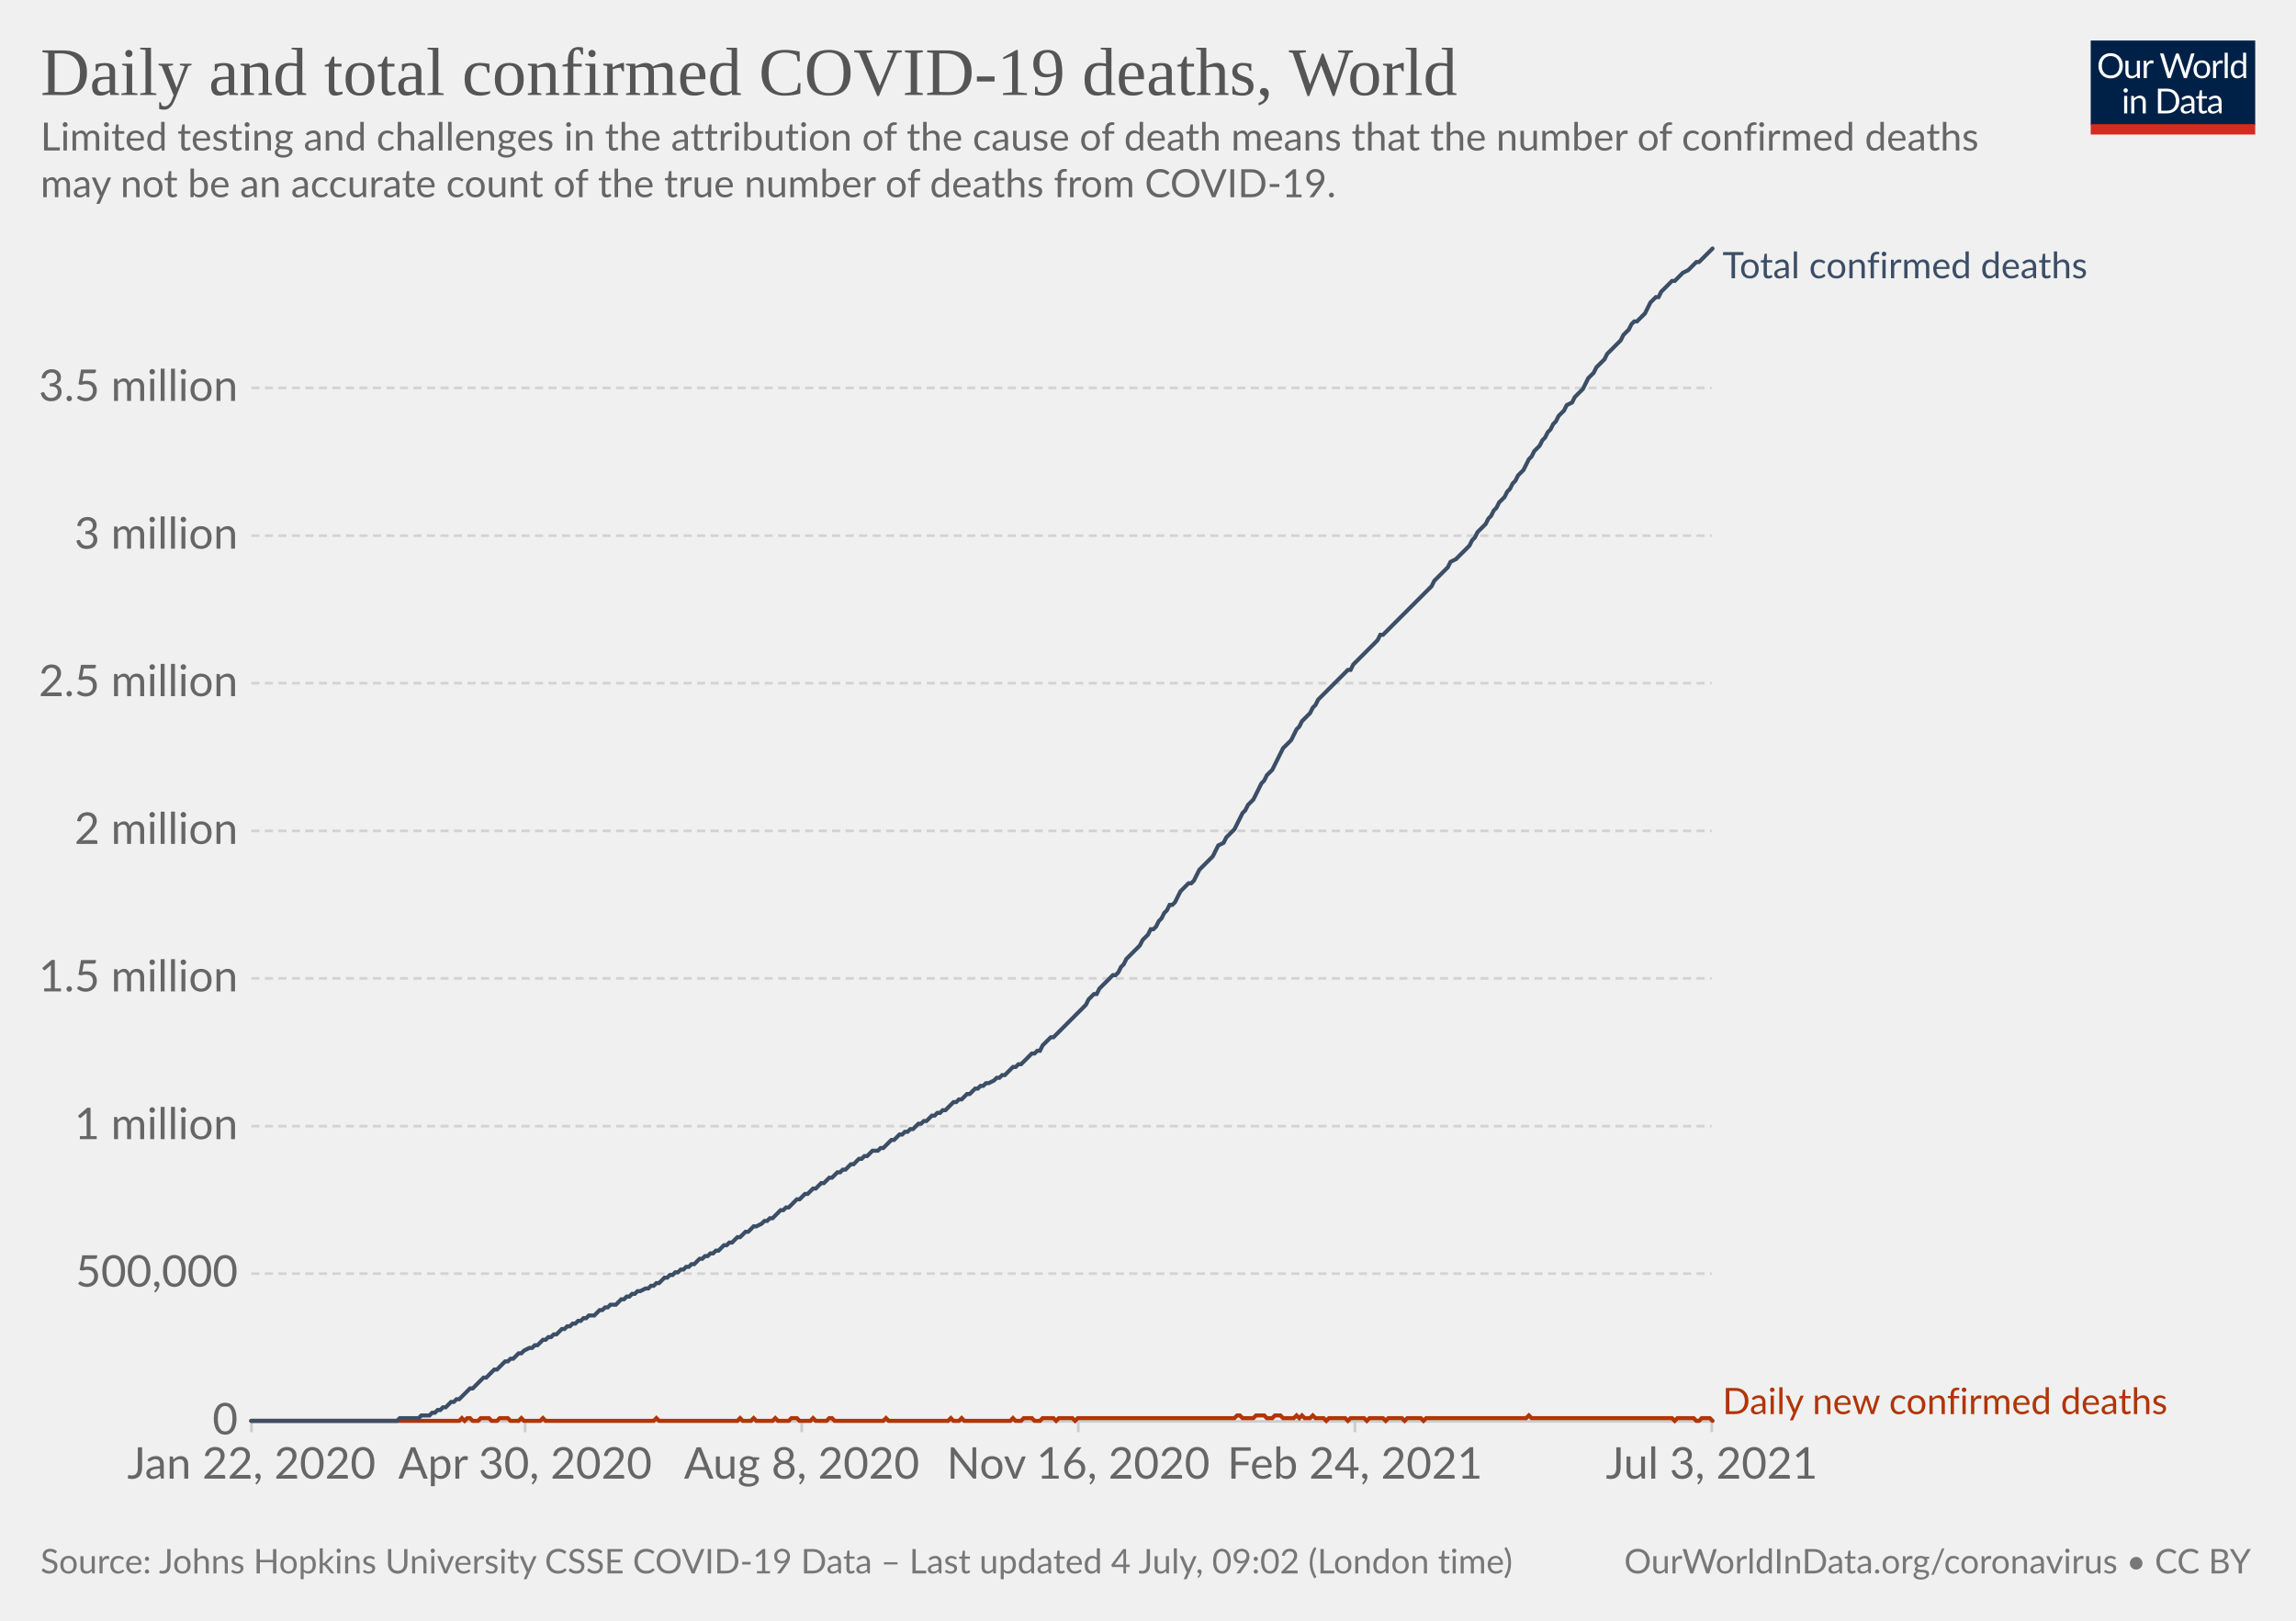
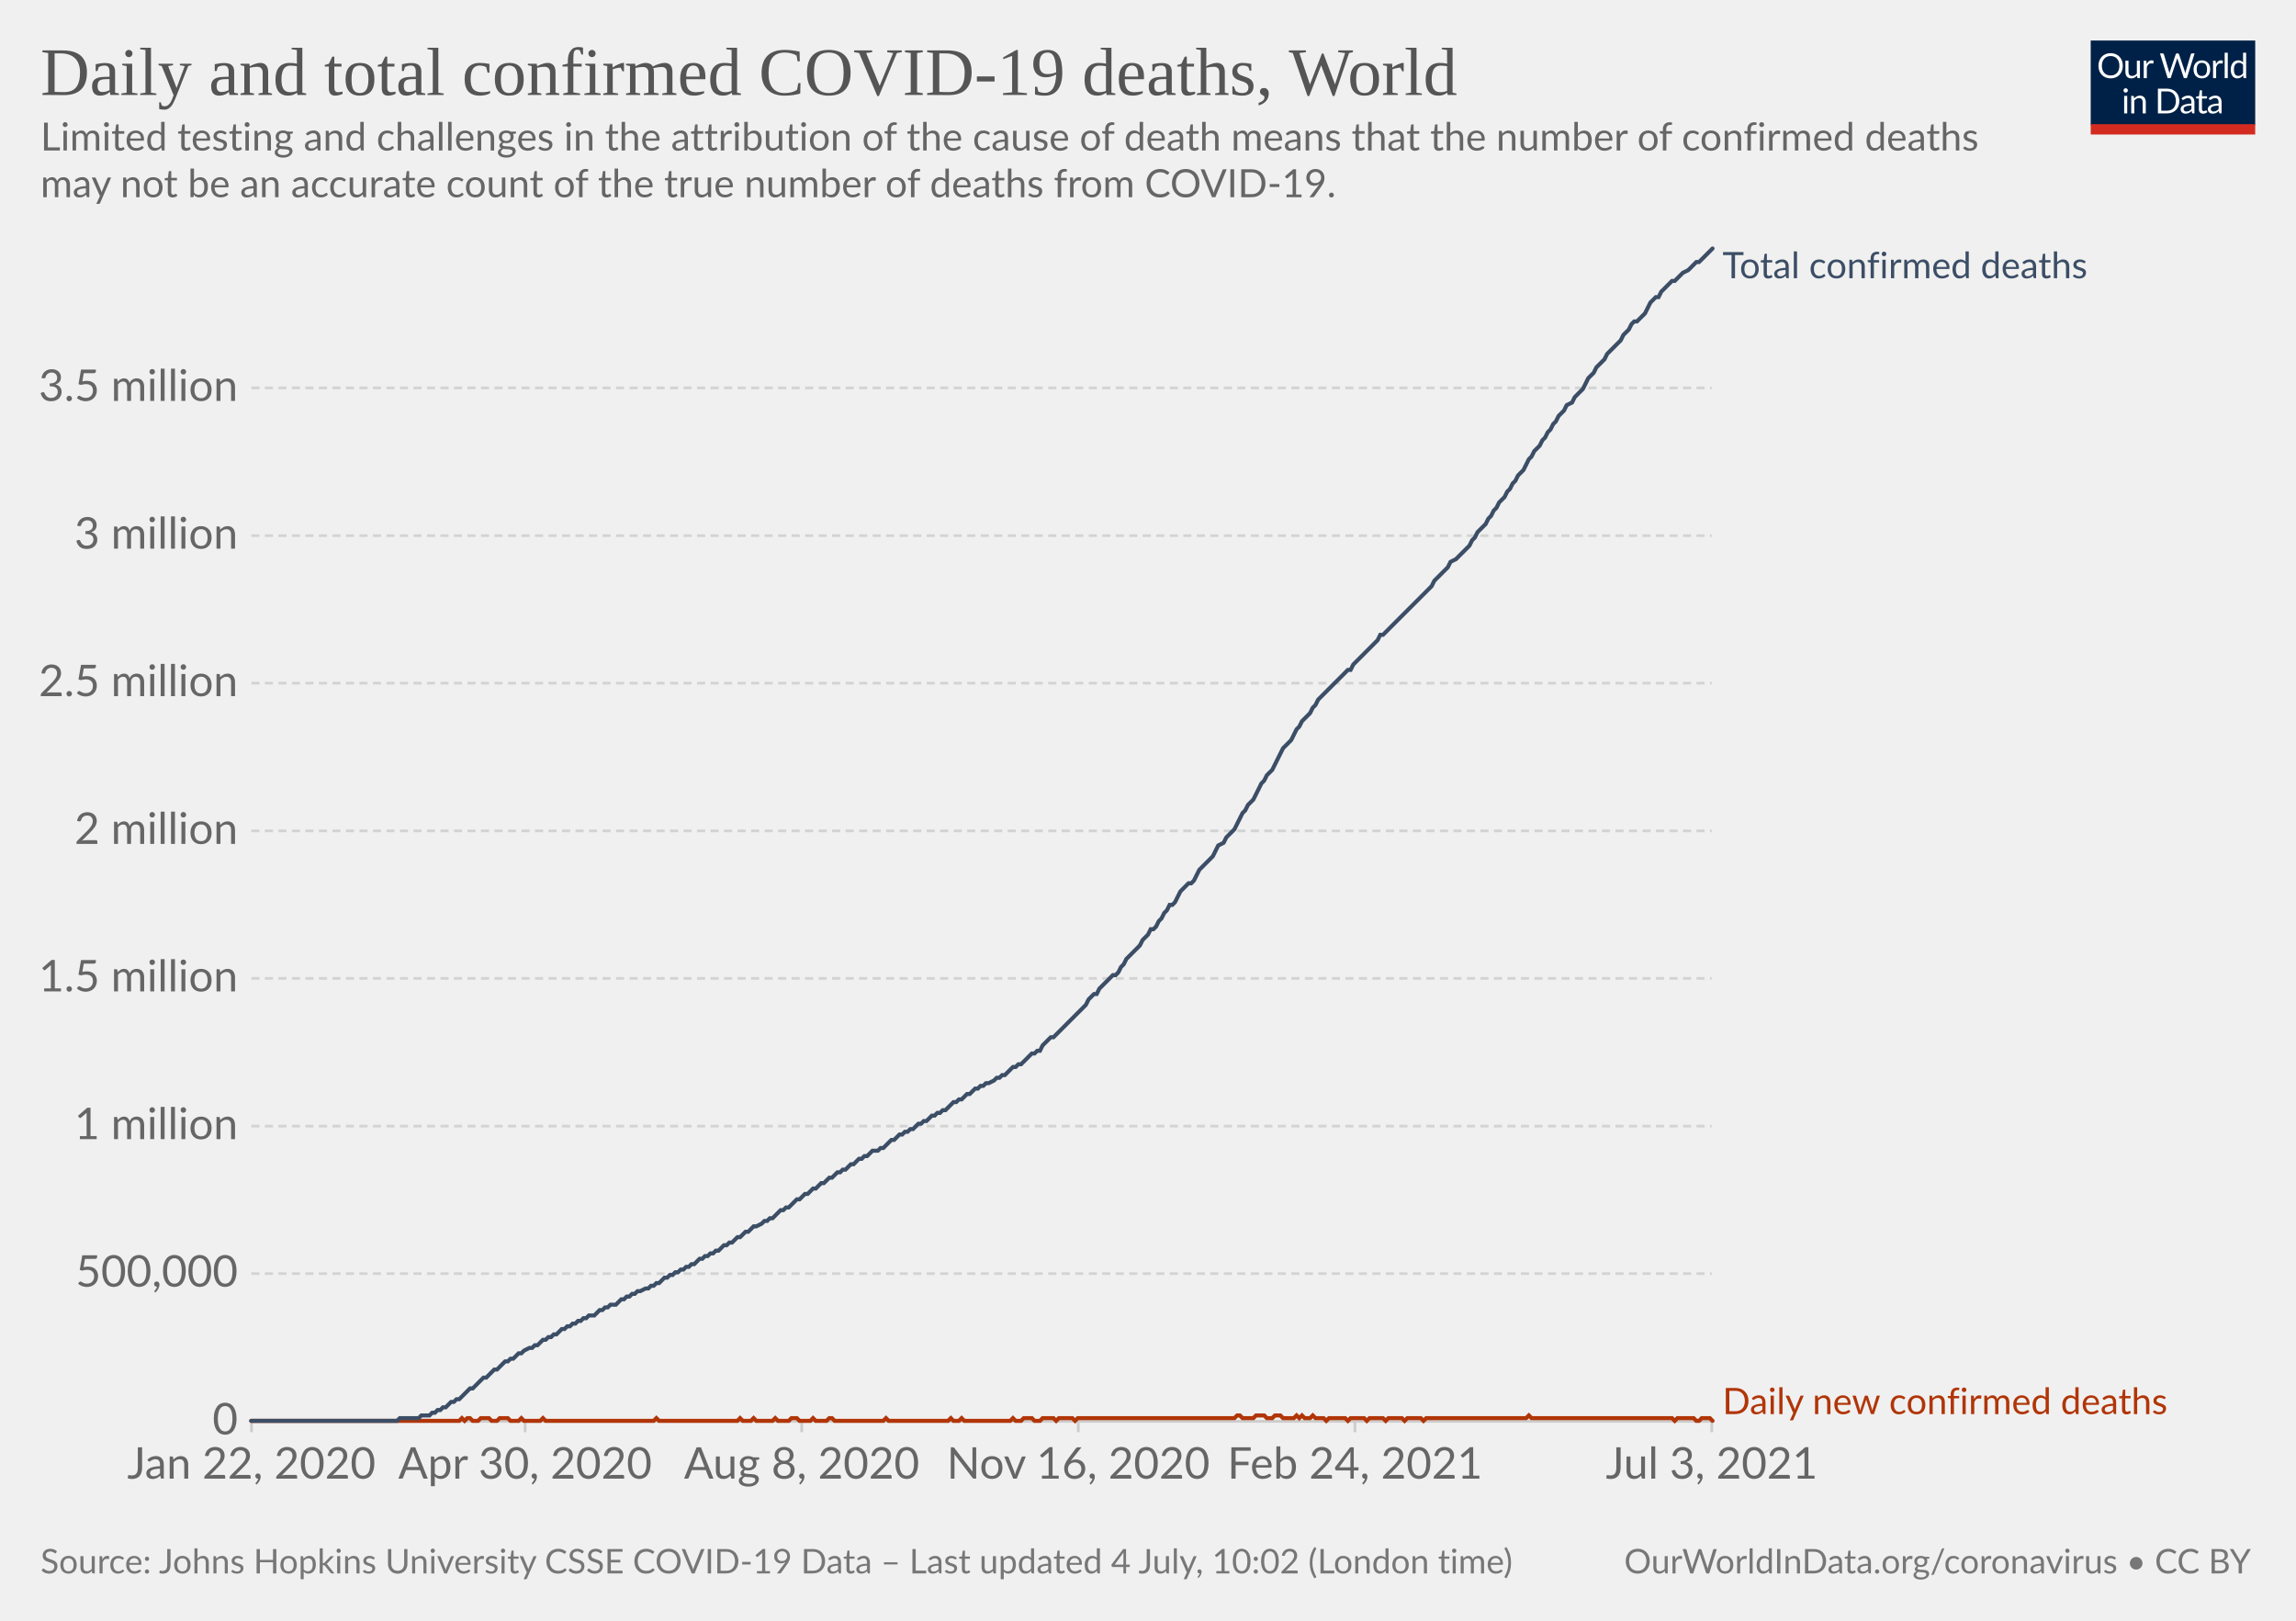
<svg xmlns="http://www.w3.org/2000/svg" version="1.1" style="background-color:#fff;-webkit-font-smoothing:antialiased" width="850" height="600" viewBox="0 0 850 600" font-family="Lato,'Helvetica Neue',Helvetica,Arial,sans-serif" font-size="18" text-rendering="optimizeLegibility">
  <g class="HeaderView">
    <g transform="matrix(.29 0 0 .29 774 15)">
      <svg className="owidLog" width="210" height="120" viewBox="0 0 210 120" fill="none">
        <g clip-path="url(#clip0)">
          <path d="M0 0h210v107.89H0V0z" fill="#002147" />
          <path d="M40.98 32.25c0 2.36-.38 4.53-1.12 6.51a14.26 14.26 0 01-8.1 8.4c-1.9.78-4.02 1.17-6.34 1.17a16.6 16.6 0 01-6.33-1.17 14.31 14.31 0 01-8.08-8.4 18.29 18.29 0 01-1.12-6.51c0-2.36.38-4.53 1.12-6.5.75-1.97 1.8-3.67 3.17-5.1a14.32 14.32 0 014.9-3.34c1.92-.8 4.03-1.19 6.34-1.19 2.32 0 4.43.4 6.34 1.19 1.92.8 3.56 1.9 4.93 3.34a14.87 14.87 0 013.17 5.1 18.1 18.1 0 011.12 6.5zm-4.38 0c0-1.94-.26-3.68-.8-5.22a10.91 10.91 0 00-2.24-3.89 9.68 9.68 0 00-3.52-2.46 11.95 11.95 0 00-4.62-.86c-1.68 0-3.21.28-4.6.86a9.88 9.88 0 00-3.54 2.46 10.91 10.91 0 00-2.24 3.9c-.53 1.53-.8 3.27-.8 5.2 0 1.94.27 3.68.8 5.22a11.17 11.17 0 002.24 3.9 10.01 10.01 0 003.55 2.44c1.38.56 2.9.83 4.6.83s3.24-.27 4.61-.83a9.8 9.8 0 003.52-2.44 11.17 11.17 0 002.25-3.9c.53-1.54.8-3.28.8-5.21zm26.22-6.54V48H60.5c-.56 0-.9-.27-1.05-.81l-.31-2.4a12.45 12.45 0 01-3.26 2.6c-1.2.64-2.58.96-4.13.96-1.22 0-2.3-.2-3.24-.6a6.52 6.52 0 01-2.33-1.7 7.37 7.37 0 01-1.43-2.67c-.3-1.04-.46-2.2-.46-3.45V25.7h3.91v14.22c0 1.68.38 2.99 1.15 3.91.77.93 1.96 1.39 3.54 1.39 1.16 0 2.24-.27 3.23-.82a10.42 10.42 0 002.8-2.28V25.7h3.91zm8.61 4.47a9.94 9.94 0 012.6-3.56 5.64 5.64 0 013.76-1.3c.47 0 .92.05 1.34.15.44.1.83.27 1.17.49l-.3 2.92c-.09.37-.3.55-.66.55-.2 0-.5-.04-.9-.13a6.21 6.21 0 00-3.24.18 4.23 4.23 0 00-1.47.92c-.42.4-.81.9-1.17 1.5-.33.58-.64 1.26-.92 2.02V48H67.7V25.71h2.25c.42 0 .72.08.88.25.16.16.27.44.33.83l.26 3.39zm61.16-13.7L122.75 48h-3.82l-7.99-24.05a21.95 21.95 0 01-.42-1.58 38.36 38.36 0 01-.44 1.58L102.05 48h-3.83L88.4 16.47h3.54c.38 0 .7.1.95.29.26.2.43.43.5.73l6.52 21.9.28 1.28.29 1.46.3-1.46.38-1.27 7.41-21.91c.1-.25.26-.48.51-.69.27-.22.58-.33.95-.33h1.23c.38 0 .69.1.92.29a1.77 1.77 0 01.53.73l7.4 21.9a28.4 28.4 0 01.68 2.62 29.52 29.52 0 01.52-2.61l6.54-21.91a1.31 1.31 0 01.48-.7c.27-.21.58-.32.95-.32h3.32zm9.35 8.88c1.63 0 3.1.27 4.4.82a9.43 9.43 0 015.46 5.94c.5 1.4.74 2.98.74 4.73 0 1.76-.25 3.34-.74 4.75a9.43 9.43 0 01-5.46 5.92c-1.3.52-2.77.79-4.4.79-1.64 0-3.12-.27-4.44-.8a9.42 9.42 0 01-3.35-2.3c-.92-1-1.63-2.2-2.13-3.61-.49-1.41-.73-3-.73-4.75s.24-3.33.73-4.73c.5-1.43 1.2-2.64 2.13-3.63a9.4 9.4 0 013.35-2.31c1.32-.55 2.8-.82 4.44-.82zm0 19.89c2.2 0 3.84-.73 4.93-2.2 1.08-1.48 1.63-3.54 1.63-6.18 0-2.66-.55-4.72-1.63-6.2-1.09-1.49-2.73-2.23-4.93-2.23-1.12 0-2.09.2-2.93.57a5.71 5.71 0 00-2.06 1.65 7.5 7.5 0 00-1.24 2.67c-.26 1.04-.4 2.22-.4 3.54 0 2.64.55 4.7 1.64 6.18 1.1 1.47 2.76 2.2 4.99 2.2zm17.97-15.07a9.94 9.94 0 012.6-3.56 5.64 5.64 0 013.76-1.3c.47 0 .91.05 1.34.15.44.1.83.27 1.16.49l-.28 2.92c-.09.37-.31.55-.66.55-.2 0-.5-.04-.9-.13a6.2 6.2 0 00-3.24.18 4.23 4.23 0 00-1.47.92c-.43.4-.82.9-1.17 1.5a13.1 13.1 0 00-.92 2.02V48h-3.94V25.71h2.24c.43 0 .72.08.88.25.17.16.28.44.33.83l.27 3.39zm15.04-14.59V48h-3.92V15.6h3.92zm19.55 15.43a6.22 6.22 0 00-2.38-2.05 6.7 6.7 0 00-2.86-.6c-2.07 0-3.66.75-4.77 2.23-1.12 1.48-1.68 3.6-1.68 6.33 0 1.46.13 2.7.38 3.74a7.29 7.29 0 001.1 2.56 4.35 4.35 0 001.78 1.45c.7.3 1.5.46 2.4.46 1.29 0 2.41-.3 3.36-.88a9.6 9.6 0 002.67-2.49V31.02zm3.91-15.43V48h-2.33c-.56 0-.9-.27-1.06-.81l-.35-2.71a12.13 12.13 0 01-3.25 2.77 8.28 8.28 0 01-4.23 1.06 7.31 7.31 0 01-6.14-2.9c-.73-.96-1.3-2.15-1.69-3.57a18.35 18.35 0 01.07-9.48 11.29 11.29 0 011.89-3.7 8.7 8.7 0 017.06-3.34 7.96 7.96 0 016.12 2.62V15.59h3.91zM46.61 70.71V93H42.7V70.71h3.91zm.84-7c0 .39-.08.75-.24 1.09a2.81 2.81 0 01-1.52 1.47 2.67 2.67 0 01-2.16 0 2.9 2.9 0 01-1.45-1.47 2.67 2.67 0 010-2.16c.15-.35.35-.65.6-.9.25-.27.53-.47.85-.62a2.67 2.67 0 012.16 0c.35.15.65.35.9.62.27.25.47.55.62.9.16.34.24.7.24 1.08zm7.97 10.24c.49-.54 1-1.04 1.54-1.48a9.85 9.85 0 013.66-1.84 8.96 8.96 0 015.43.35c.94.4 1.72.97 2.33 1.71a7.36 7.36 0 011.43 2.67c.32 1.04.49 2.19.49 3.45V93h-3.94V78.81c0-1.69-.4-3-1.17-3.92-.76-.93-1.93-1.4-3.5-1.4a6.6 6.6 0 00-3.25.83c-1 .56-1.92 1.31-2.77 2.27V93h-3.94V70.71h2.35c.56 0 .9.28 1.04.82l.3 2.42zm57.7 3.3c0 2.36-.37 4.5-1.11 6.44a14.3 14.3 0 01-3.17 4.98 14.1 14.1 0 01-4.93 3.2c-1.9.76-4.02 1.13-6.33 1.13H85.8V61.47h11.77c2.31 0 4.42.39 6.33 1.15a13.8 13.8 0 018.1 8.18 17.75 17.75 0 011.12 6.45zm-4.37 0c0-1.94-.26-3.67-.8-5.2a10.94 10.94 0 00-2.23-3.87 9.57 9.57 0 00-3.53-2.42 12.23 12.23 0 00-4.61-.83h-7.5v24.62h7.5c1.7 0 3.24-.28 4.61-.84a9.7 9.7 0 003.53-2.4 10.94 10.94 0 002.24-3.87c.53-1.53.8-3.26.8-5.2zm19.8 5.72c-1.8.06-3.34.2-4.62.44-1.26.22-2.3.51-3.1.88-.8.36-1.37.8-1.74 1.3-.35.5-.53 1.05-.53 1.67 0 .58.1 1.1.3 1.52a3 3 0 00.76 1.05c.34.27.73.46 1.17.6a6.13 6.13 0 001.45.17 7.28 7.28 0 003.5-.81 11.95 11.95 0 002.82-2.2v-4.62zm-12.65-9.11a12.73 12.73 0 013.98-2.66c1.43-.59 3-.88 4.73-.88 1.25 0 2.36.2 3.33.61a6.81 6.81 0 013.94 4.38c.33 1.04.5 2.19.5 3.43V93h-1.74a1.8 1.8 0 01-.88-.18c-.2-.13-.36-.38-.48-.74l-.44-2.12-1.72 1.46a9.48 9.48 0 01-3.74 1.7c-.69.15-1.46.23-2.3.23-.87 0-1.69-.12-2.45-.35a5.34 5.34 0 01-3.34-2.93 6.64 6.64 0 01-.49-2.64c0-.88.25-1.72.73-2.53a6.33 6.33 0 012.35-2.17c1.09-.63 2.5-1.15 4.25-1.54 1.75-.41 3.89-.65 6.42-.7v-1.75c0-1.73-.37-3.03-1.12-3.91-.75-.9-1.84-1.34-3.28-1.34-.97 0-1.78.12-2.44.37-.64.23-1.2.5-1.7.81l-1.23.82c-.33.23-.67.35-1 .35-.27 0-.5-.07-.69-.2a2.1 2.1 0 01-.48-.53l-.7-1.25zm27.67 19.5c-1.76 0-3.12-.5-4.07-1.48-.94-.98-1.41-2.4-1.41-4.25V74h-2.68a.9.9 0 01-.6-.2c-.16-.14-.24-.36-.24-.66v-1.56l3.65-.46.9-6.89a.9.9 0 01.29-.52.88.88 0 01.62-.22H142v7.67h6.44V74H142v13.38c0 .94.22 1.63.68 2.09.45.45 1.04.68 1.76.68a3.21 3.21 0 001.85-.53l.55-.35c.16-.12.3-.18.41-.18.2 0 .4.13.55.38l1.15 1.87a7.45 7.45 0 01-2.44 1.5 8.53 8.53 0 01-2.95.52zm19.68-10.4c-1.8.07-3.34.21-4.62.45-1.26.22-2.3.51-3.1.88-.8.36-1.37.8-1.74 1.3-.35.5-.53 1.05-.53 1.67 0 .58.1 1.1.3 1.52a2.9 2.9 0 00.76 1.05c.34.27.73.46 1.17.6a6.13 6.13 0 001.45.17 7.3 7.3 0 003.5-.81 12.04 12.04 0 002.82-2.2v-4.62zm-12.65-9.1a12.72 12.72 0 013.99-2.66c1.42-.59 3-.88 4.72-.88 1.25 0 2.36.2 3.33.61a6.81 6.81 0 013.94 4.38c.33 1.04.5 2.19.5 3.43V93h-1.74a1.8 1.8 0 01-.88-.18c-.2-.13-.36-.38-.48-.74l-.44-2.12-1.72 1.46a9.48 9.48 0 01-3.74 1.7c-.69.15-1.46.23-2.3.23-.87 0-1.69-.12-2.45-.35a5.33 5.33 0 01-3.34-2.93 6.62 6.62 0 01-.49-2.64c0-.88.25-1.72.73-2.53a6.33 6.33 0 012.35-2.17c1.09-.63 2.5-1.15 4.25-1.54a31.2 31.2 0 016.42-.7v-1.75c0-1.73-.37-3.03-1.12-3.91-.75-.9-1.84-1.34-3.28-1.34-.97 0-1.78.12-2.44.37-.64.23-1.2.5-1.7.81l-1.22.82c-.34.23-.68.35-1.02.35-.26 0-.49-.07-.68-.2a1.88 1.88 0 01-.48-.53l-.7-1.25zM40.98 32.25c0 2.36-.38 4.53-1.12 6.51a14.26 14.26 0 01-8.1 8.4c-1.9.78-4.02 1.17-6.34 1.17a16.6 16.6 0 01-6.33-1.17 14.31 14.31 0 01-8.08-8.4 18.29 18.29 0 01-1.12-6.51c0-2.36.38-4.53 1.12-6.5.75-1.97 1.8-3.67 3.17-5.1a14.32 14.32 0 014.9-3.34c1.92-.8 4.03-1.19 6.34-1.19 2.32 0 4.43.4 6.34 1.19 1.92.8 3.56 1.9 4.93 3.34a14.87 14.87 0 013.17 5.1 18.1 18.1 0 011.12 6.5zm-4.38 0c0-1.94-.26-3.68-.8-5.22a10.91 10.91 0 00-2.24-3.89 9.68 9.68 0 00-3.52-2.46 11.95 11.95 0 00-4.62-.86c-1.68 0-3.21.28-4.6.86a9.88 9.88 0 00-3.54 2.46 10.91 10.91 0 00-2.24 3.9c-.53 1.53-.8 3.27-.8 5.2 0 1.94.27 3.68.8 5.22a11.17 11.17 0 002.24 3.9 10.01 10.01 0 003.55 2.44c1.38.56 2.9.83 4.6.83s3.24-.27 4.61-.83a9.8 9.8 0 003.52-2.44 11.17 11.17 0 002.25-3.9c.53-1.54.8-3.28.8-5.21zm26.22-6.54V48H60.5c-.56 0-.9-.27-1.05-.81l-.31-2.4a12.45 12.45 0 01-3.26 2.6c-1.2.64-2.58.96-4.13.96-1.22 0-2.3-.2-3.24-.6a6.52 6.52 0 01-2.33-1.7 7.37 7.37 0 01-1.43-2.67c-.3-1.04-.46-2.2-.46-3.45V25.7h3.91v14.22c0 1.68.38 2.99 1.15 3.91.77.93 1.96 1.39 3.54 1.39 1.16 0 2.24-.27 3.23-.82a10.42 10.42 0 002.8-2.28V25.7h3.91zm8.61 4.47a9.94 9.94 0 012.6-3.56 5.64 5.64 0 013.76-1.3c.47 0 .92.05 1.34.15.44.1.83.27 1.17.49l-.3 2.92c-.09.37-.3.55-.66.55-.2 0-.5-.04-.9-.13a6.21 6.21 0 00-3.24.18 4.23 4.23 0 00-1.47.92c-.42.4-.81.9-1.17 1.5-.33.58-.64 1.26-.92 2.02V48H67.7V25.71h2.25c.42 0 .72.08.88.25.16.16.27.44.33.83l.26 3.39zm61.16-13.7L122.75 48h-3.82l-7.99-24.05a21.95 21.95 0 01-.42-1.58 38.36 38.36 0 01-.44 1.58L102.05 48h-3.83L88.4 16.47h3.54c.38 0 .7.1.95.29.26.2.43.43.5.73l6.52 21.9.28 1.28.29 1.46.3-1.46.38-1.27 7.41-21.91c.1-.25.26-.48.51-.69.27-.22.58-.33.95-.33h1.23c.38 0 .69.1.92.29a1.77 1.77 0 01.53.73l7.4 21.9a28.4 28.4 0 01.68 2.62 29.52 29.52 0 01.52-2.61l6.54-21.91a1.31 1.31 0 01.48-.7c.27-.21.58-.32.95-.32h3.32zm9.35 8.88c1.63 0 3.1.27 4.4.82a9.43 9.43 0 015.46 5.94c.5 1.4.74 2.98.74 4.73 0 1.76-.25 3.34-.74 4.75a9.43 9.43 0 01-5.46 5.92c-1.3.52-2.77.79-4.4.79-1.64 0-3.12-.27-4.44-.8a9.42 9.42 0 01-3.35-2.3c-.92-1-1.63-2.2-2.13-3.61-.49-1.41-.73-3-.73-4.75s.24-3.33.73-4.73c.5-1.43 1.2-2.64 2.13-3.63a9.4 9.4 0 013.35-2.31c1.32-.55 2.8-.82 4.44-.82zm0 19.89c2.2 0 3.84-.73 4.93-2.2 1.08-1.48 1.63-3.54 1.63-6.18 0-2.66-.55-4.72-1.63-6.2-1.09-1.49-2.73-2.23-4.93-2.23-1.12 0-2.09.2-2.93.57a5.71 5.71 0 00-2.06 1.65 7.5 7.5 0 00-1.24 2.67c-.26 1.04-.4 2.22-.4 3.54 0 2.64.55 4.7 1.64 6.18 1.1 1.47 2.76 2.2 4.99 2.2zm17.97-15.07a9.94 9.94 0 012.6-3.56 5.64 5.64 0 013.76-1.3c.47 0 .91.05 1.34.15.44.1.83.27 1.16.49l-.28 2.92c-.09.37-.31.55-.66.55-.2 0-.5-.04-.9-.13a6.2 6.2 0 00-3.24.18 4.23 4.23 0 00-1.47.92c-.43.4-.82.9-1.17 1.5a13.1 13.1 0 00-.92 2.02V48h-3.94V25.71h2.24c.43 0 .72.08.88.25.17.16.28.44.33.83l.27 3.39zm15.04-14.59V48h-3.92V15.6h3.92zm19.55 15.43a6.22 6.22 0 00-2.38-2.05 6.7 6.7 0 00-2.86-.6c-2.07 0-3.66.75-4.77 2.23-1.12 1.48-1.68 3.6-1.68 6.33 0 1.46.13 2.7.38 3.74a7.29 7.29 0 001.1 2.56 4.35 4.35 0 001.78 1.45c.7.3 1.5.46 2.4.46 1.29 0 2.41-.3 3.36-.88a9.6 9.6 0 002.67-2.49V31.02zm3.91-15.43V48h-2.33c-.56 0-.9-.27-1.06-.81l-.35-2.71a12.13 12.13 0 01-3.25 2.77 8.28 8.28 0 01-4.23 1.06 7.31 7.31 0 01-6.14-2.9c-.73-.96-1.3-2.15-1.69-3.57a18.35 18.35 0 01.07-9.48 11.29 11.29 0 011.89-3.7 8.7 8.7 0 017.06-3.34 7.96 7.96 0 016.12 2.62V15.59h3.91zM46.61 70.71V93H42.7V70.71h3.91zm.84-7c0 .39-.08.75-.24 1.09a2.81 2.81 0 01-1.52 1.47 2.67 2.67 0 01-2.16 0 2.9 2.9 0 01-1.45-1.47 2.67 2.67 0 010-2.16c.15-.35.35-.65.6-.9.25-.27.53-.47.85-.62a2.67 2.67 0 012.16 0c.35.15.65.35.9.62.27.25.47.55.62.9.16.34.24.7.24 1.08zm7.97 10.24c.49-.54 1-1.04 1.54-1.48a9.85 9.85 0 013.66-1.84 8.96 8.96 0 015.43.35c.94.4 1.72.97 2.33 1.71a7.36 7.36 0 011.43 2.67c.32 1.04.49 2.19.49 3.45V93h-3.94V78.81c0-1.69-.4-3-1.17-3.92-.76-.93-1.93-1.4-3.5-1.4a6.6 6.6 0 00-3.25.83c-1 .56-1.92 1.31-2.77 2.27V93h-3.94V70.71h2.35c.56 0 .9.28 1.04.82l.3 2.42zm57.7 3.3c0 2.36-.37 4.5-1.11 6.44a14.3 14.3 0 01-3.17 4.98 14.1 14.1 0 01-4.93 3.2c-1.9.76-4.02 1.13-6.33 1.13H85.8V61.47h11.77c2.31 0 4.42.39 6.33 1.15a13.8 13.8 0 018.1 8.18 17.75 17.75 0 011.12 6.45zm-4.37 0c0-1.94-.26-3.67-.8-5.2a10.94 10.94 0 00-2.23-3.87 9.57 9.57 0 00-3.53-2.42 12.23 12.23 0 00-4.61-.83h-7.5v24.62h7.5c1.7 0 3.24-.28 4.61-.84a9.7 9.7 0 003.53-2.4 10.94 10.94 0 002.24-3.87c.53-1.53.8-3.26.8-5.2zm19.8 5.72c-1.8.06-3.34.2-4.62.44-1.26.22-2.3.51-3.1.88-.8.36-1.37.8-1.74 1.3-.35.5-.53 1.05-.53 1.67 0 .58.1 1.1.3 1.52a3 3 0 00.76 1.05c.34.27.73.46 1.17.6a6.13 6.13 0 001.45.17 7.28 7.28 0 003.5-.81 11.95 11.95 0 002.82-2.2v-4.62zm-12.65-9.11a12.73 12.73 0 013.98-2.66c1.43-.59 3-.88 4.73-.88 1.25 0 2.36.2 3.33.61a6.81 6.81 0 013.94 4.38c.33 1.04.5 2.19.5 3.43V93h-1.74a1.8 1.8 0 01-.88-.18c-.2-.13-.36-.38-.48-.74l-.44-2.12-1.72 1.46a9.48 9.48 0 01-3.74 1.7c-.69.15-1.46.23-2.3.23-.87 0-1.69-.12-2.45-.35a5.34 5.34 0 01-3.34-2.93 6.64 6.64 0 01-.49-2.64c0-.88.25-1.72.73-2.53a6.33 6.33 0 012.35-2.17c1.09-.63 2.5-1.15 4.25-1.54 1.75-.41 3.89-.65 6.42-.7v-1.75c0-1.73-.37-3.03-1.12-3.91-.75-.9-1.84-1.34-3.28-1.34-.97 0-1.78.12-2.44.37-.64.23-1.2.5-1.7.81l-1.23.82c-.33.23-.67.35-1 .35-.27 0-.5-.07-.69-.2a2.1 2.1 0 01-.48-.53l-.7-1.25zm27.67 19.5c-1.76 0-3.12-.5-4.07-1.48-.94-.98-1.41-2.4-1.41-4.25V74h-2.68a.9.9 0 01-.6-.2c-.16-.14-.24-.36-.24-.66v-1.56l3.65-.46.9-6.89a.9.9 0 01.29-.52.88.88 0 01.62-.22H142v7.67h6.44V74H142v13.38c0 .94.22 1.63.68 2.09.45.45 1.04.68 1.76.68a3.21 3.21 0 001.85-.53l.55-.35c.16-.12.3-.18.41-.18.2 0 .4.13.55.38l1.15 1.87a7.45 7.45 0 01-2.44 1.5 8.53 8.53 0 01-2.95.52zm19.68-10.4c-1.8.07-3.34.21-4.62.45-1.26.22-2.3.51-3.1.88-.8.36-1.37.8-1.74 1.3-.35.5-.53 1.05-.53 1.67 0 .58.1 1.1.3 1.52a2.9 2.9 0 00.76 1.05c.34.27.73.46 1.17.6a6.13 6.13 0 001.45.17 7.3 7.3 0 003.5-.81 12.04 12.04 0 002.82-2.2v-4.62zm-12.65-9.1a12.72 12.72 0 013.99-2.66c1.42-.59 3-.88 4.72-.88 1.25 0 2.36.2 3.33.61a6.81 6.81 0 013.94 4.38c.33 1.04.5 2.19.5 3.43V93h-1.74a1.8 1.8 0 01-.88-.18c-.2-.13-.36-.38-.48-.74l-.44-2.12-1.72 1.46a9.48 9.48 0 01-3.74 1.7c-.69.15-1.46.23-2.3.23-.87 0-1.69-.12-2.45-.35a5.33 5.33 0 01-3.34-2.93 6.62 6.62 0 01-.49-2.64c0-.88.25-1.72.73-2.53a6.33 6.33 0 012.35-2.17c1.09-.63 2.5-1.15 4.25-1.54a31.2 31.2 0 016.42-.7v-1.75c0-1.73-.37-3.03-1.12-3.91-.75-.9-1.84-1.34-3.28-1.34-.97 0-1.78.12-2.44.37-.64.23-1.2.5-1.7.81l-1.22.82c-.34.23-.68.35-1.02.35-.26 0-.49-.07-.68-.2a1.88 1.88 0 01-.48-.53l-.7-1.25zM40.98 32.25c0 2.36-.38 4.53-1.12 6.51a14.26 14.26 0 01-8.1 8.4c-1.9.78-4.02 1.17-6.34 1.17a16.6 16.6 0 01-6.33-1.17 14.31 14.31 0 01-8.08-8.4 18.29 18.29 0 01-1.12-6.51c0-2.36.38-4.53 1.12-6.5.75-1.97 1.8-3.67 3.17-5.1a14.32 14.32 0 014.9-3.34c1.92-.8 4.03-1.19 6.34-1.19 2.32 0 4.43.4 6.34 1.19 1.92.8 3.56 1.9 4.93 3.34a14.87 14.87 0 013.17 5.1 18.1 18.1 0 011.12 6.5zm-4.38 0c0-1.94-.26-3.68-.8-5.22a10.91 10.91 0 00-2.24-3.89 9.68 9.68 0 00-3.52-2.46 11.95 11.95 0 00-4.62-.86c-1.68 0-3.21.28-4.6.86a9.88 9.88 0 00-3.54 2.46 10.91 10.91 0 00-2.24 3.9c-.53 1.53-.8 3.27-.8 5.2 0 1.94.27 3.68.8 5.22a11.17 11.17 0 002.24 3.9 10.01 10.01 0 003.55 2.44c1.38.56 2.9.83 4.6.83s3.24-.27 4.61-.83a9.8 9.8 0 003.52-2.44 11.17 11.17 0 002.25-3.9c.53-1.54.8-3.28.8-5.21zm26.22-6.54V48H60.5c-.56 0-.9-.27-1.05-.81l-.31-2.4a12.45 12.45 0 01-3.26 2.6c-1.2.64-2.58.96-4.13.96-1.22 0-2.3-.2-3.24-.6a6.52 6.52 0 01-2.33-1.7 7.37 7.37 0 01-1.43-2.67c-.3-1.04-.46-2.2-.46-3.45V25.7h3.91v14.22c0 1.68.38 2.99 1.15 3.91.77.93 1.96 1.39 3.54 1.39 1.16 0 2.24-.27 3.23-.82a10.42 10.42 0 002.8-2.28V25.7h3.91zm8.61 4.47a9.94 9.94 0 012.6-3.56 5.64 5.64 0 013.76-1.3c.47 0 .92.05 1.34.15.44.1.83.27 1.17.49l-.3 2.92c-.09.37-.3.55-.66.55-.2 0-.5-.04-.9-.13a6.21 6.21 0 00-3.24.18 4.23 4.23 0 00-1.47.92c-.42.4-.81.9-1.17 1.5-.33.58-.64 1.26-.92 2.02V48H67.7V25.71h2.25c.42 0 .72.08.88.25.16.16.27.44.33.83l.26 3.39zm61.16-13.7L122.75 48h-3.82l-7.99-24.05a21.95 21.95 0 01-.42-1.58 38.36 38.36 0 01-.44 1.58L102.05 48h-3.83L88.4 16.47h3.54c.38 0 .7.1.95.29.26.2.43.43.5.73l6.52 21.9.28 1.28.29 1.46.3-1.46.38-1.27 7.41-21.91c.1-.25.26-.48.51-.69.27-.22.58-.33.95-.33h1.23c.38 0 .69.1.92.29a1.77 1.77 0 01.53.73l7.4 21.9a28.4 28.4 0 01.68 2.62 29.52 29.52 0 01.52-2.61l6.54-21.91a1.31 1.31 0 01.48-.7c.27-.21.58-.32.95-.32h3.32zm9.35 8.88c1.63 0 3.1.27 4.4.82a9.43 9.43 0 015.46 5.94c.5 1.4.74 2.98.74 4.73 0 1.76-.25 3.34-.74 4.75a9.43 9.43 0 01-5.46 5.92c-1.3.52-2.77.79-4.4.79-1.64 0-3.12-.27-4.44-.8a9.42 9.42 0 01-3.35-2.3c-.92-1-1.63-2.2-2.13-3.61-.49-1.41-.73-3-.73-4.75s.24-3.33.73-4.73c.5-1.43 1.2-2.64 2.13-3.63a9.4 9.4 0 013.35-2.31c1.32-.55 2.8-.82 4.44-.82zm0 19.89c2.2 0 3.84-.73 4.93-2.2 1.08-1.48 1.63-3.54 1.63-6.18 0-2.66-.55-4.72-1.63-6.2-1.09-1.49-2.73-2.23-4.93-2.23-1.12 0-2.09.2-2.93.57a5.71 5.71 0 00-2.06 1.65 7.5 7.5 0 00-1.24 2.67c-.26 1.04-.4 2.22-.4 3.54 0 2.64.55 4.7 1.64 6.18 1.1 1.47 2.76 2.2 4.99 2.2zm17.97-15.07a9.94 9.94 0 012.6-3.56 5.64 5.64 0 013.76-1.3c.47 0 .91.05 1.34.15.44.1.83.27 1.16.49l-.28 2.92c-.09.37-.31.55-.66.55-.2 0-.5-.04-.9-.13a6.2 6.2 0 00-3.24.18 4.23 4.23 0 00-1.47.92c-.43.4-.82.9-1.17 1.5a13.1 13.1 0 00-.92 2.02V48h-3.94V25.71h2.24c.43 0 .72.08.88.25.17.16.28.44.33.83l.27 3.39zm15.04-14.59V48h-3.92V15.6h3.92zm19.55 15.43a6.22 6.22 0 00-2.38-2.05 6.7 6.7 0 00-2.86-.6c-2.07 0-3.66.75-4.77 2.23-1.12 1.48-1.68 3.6-1.68 6.33 0 1.46.13 2.7.38 3.74a7.29 7.29 0 001.1 2.56 4.35 4.35 0 001.78 1.45c.7.3 1.5.46 2.4.46 1.29 0 2.41-.3 3.36-.88a9.6 9.6 0 002.67-2.49V31.02zm3.91-15.43V48h-2.33c-.56 0-.9-.27-1.06-.81l-.35-2.71a12.13 12.13 0 01-3.25 2.77 8.28 8.28 0 01-4.23 1.06 7.31 7.31 0 01-6.14-2.9c-.73-.96-1.3-2.15-1.69-3.57a18.35 18.35 0 01.07-9.48 11.29 11.29 0 011.89-3.7 8.7 8.7 0 017.06-3.34 7.96 7.96 0 016.12 2.62V15.59h3.91zM46.61 70.71V93H42.7V70.71h3.91zm.84-7c0 .39-.08.75-.24 1.09a2.81 2.81 0 01-1.52 1.47 2.67 2.67 0 01-2.16 0 2.9 2.9 0 01-1.45-1.47 2.67 2.67 0 010-2.16c.15-.35.35-.65.6-.9.25-.27.53-.47.85-.62a2.67 2.67 0 012.16 0c.35.15.65.35.9.62.27.25.47.55.62.9.16.34.24.7.24 1.08zm7.97 10.24c.49-.54 1-1.04 1.54-1.48a9.85 9.85 0 013.66-1.84 8.96 8.96 0 015.43.35c.94.4 1.72.97 2.33 1.71a7.36 7.36 0 011.43 2.67c.32 1.04.49 2.19.49 3.45V93h-3.94V78.81c0-1.69-.4-3-1.17-3.92-.76-.93-1.93-1.4-3.5-1.4a6.6 6.6 0 00-3.25.83c-1 .56-1.92 1.31-2.77 2.27V93h-3.94V70.71h2.35c.56 0 .9.28 1.04.82l.3 2.42zm57.7 3.3c0 2.36-.37 4.5-1.11 6.44a14.3 14.3 0 01-3.17 4.98 14.1 14.1 0 01-4.93 3.2c-1.9.76-4.02 1.13-6.33 1.13H85.8V61.47h11.77c2.31 0 4.42.39 6.33 1.15a13.8 13.8 0 018.1 8.18 17.75 17.75 0 011.12 6.45zm-4.37 0c0-1.94-.26-3.67-.8-5.2a10.94 10.94 0 00-2.23-3.87 9.57 9.57 0 00-3.53-2.42 12.23 12.23 0 00-4.61-.83h-7.5v24.62h7.5c1.7 0 3.24-.28 4.61-.84a9.7 9.7 0 003.53-2.4 10.94 10.94 0 002.24-3.87c.53-1.53.8-3.26.8-5.2zm19.8 5.72c-1.8.06-3.34.2-4.62.44-1.26.22-2.3.51-3.1.88-.8.36-1.37.8-1.74 1.3-.35.5-.53 1.05-.53 1.67 0 .58.1 1.1.3 1.52a3 3 0 00.76 1.05c.34.27.73.46 1.17.6a6.13 6.13 0 001.45.17 7.28 7.28 0 003.5-.81 11.95 11.95 0 002.82-2.2v-4.62zm-12.65-9.11a12.73 12.73 0 013.98-2.66c1.43-.59 3-.88 4.73-.88 1.25 0 2.36.2 3.33.61a6.81 6.81 0 013.94 4.38c.33 1.04.5 2.19.5 3.43V93h-1.74a1.8 1.8 0 01-.88-.18c-.2-.13-.36-.38-.48-.74l-.44-2.12-1.72 1.46a9.48 9.48 0 01-3.74 1.7c-.69.15-1.46.23-2.3.23-.87 0-1.69-.12-2.45-.35a5.34 5.34 0 01-3.34-2.93 6.64 6.64 0 01-.49-2.64c0-.88.25-1.72.73-2.53a6.33 6.33 0 012.35-2.17c1.09-.63 2.5-1.15 4.25-1.54 1.75-.41 3.89-.65 6.42-.7v-1.75c0-1.73-.37-3.03-1.12-3.91-.75-.9-1.84-1.34-3.28-1.34-.97 0-1.78.12-2.44.37-.64.23-1.2.5-1.7.81l-1.23.82c-.33.23-.67.35-1 .35-.27 0-.5-.07-.69-.2a2.1 2.1 0 01-.48-.53l-.7-1.25zm27.67 19.5c-1.76 0-3.12-.5-4.07-1.48-.94-.98-1.41-2.4-1.41-4.25V74h-2.68a.9.9 0 01-.6-.2c-.16-.14-.24-.36-.24-.66v-1.56l3.65-.46.9-6.89a.9.9 0 01.29-.52.88.88 0 01.62-.22H142v7.67h6.44V74H142v13.38c0 .94.22 1.63.68 2.09.45.45 1.04.68 1.76.68a3.21 3.21 0 001.85-.53l.55-.35c.16-.12.3-.18.41-.18.2 0 .4.13.55.38l1.15 1.87a7.45 7.45 0 01-2.44 1.5 8.53 8.53 0 01-2.95.52zm19.68-10.4c-1.8.07-3.34.21-4.62.45-1.26.22-2.3.51-3.1.88-.8.36-1.37.8-1.74 1.3-.35.5-.53 1.05-.53 1.67 0 .58.1 1.1.3 1.52a2.9 2.9 0 00.76 1.05c.34.27.73.46 1.17.6a6.13 6.13 0 001.45.17 7.3 7.3 0 003.5-.81 12.04 12.04 0 002.82-2.2v-4.62zm-12.65-9.1a12.72 12.72 0 013.99-2.66c1.42-.59 3-.88 4.72-.88 1.25 0 2.36.2 3.33.61a6.81 6.81 0 013.94 4.38c.33 1.04.5 2.19.5 3.43V93h-1.74a1.8 1.8 0 01-.88-.18c-.2-.13-.36-.38-.48-.74l-.44-2.12-1.72 1.46a9.48 9.48 0 01-3.74 1.7c-.69.15-1.46.23-2.3.23-.87 0-1.69-.12-2.45-.35a5.33 5.33 0 01-3.34-2.93 6.62 6.62 0 01-.49-2.64c0-.88.25-1.72.73-2.53a6.33 6.33 0 012.35-2.17c1.09-.63 2.5-1.15 4.25-1.54a31.2 31.2 0 016.42-.7v-1.75c0-1.73-.37-3.03-1.12-3.91-.75-.9-1.84-1.34-3.28-1.34-.97 0-1.78.12-2.44.37-.64.23-1.2.5-1.7.81l-1.22.82c-.34.23-.68.35-1.02.35-.26 0-.49-.07-.68-.2a1.88 1.88 0 01-.48-.53l-.7-1.25z" fill="#fff" />
          <path fill="#D42B21" d="M0 106.79h210V120H0z" />
        </g>
        <defs>
          <clipPath id="clip0">
            <path fill="#fff" d="M0 0h210v120H0z" />
          </clipPath>
        </defs>
      </svg>
    </g>
    <a href="https://ourworldindata.org/grapher/total-daily-covid-deaths?country=~OWID_WRL" target="_blank" rel="noopener" font-family="&quot;Playfair Display&quot;,Georgia,&quot;Times New Roman&quot;,serif">
      <text font-size="25.2" x="15" y="35.2" fill="#555">
        <tspan x="15" y="35.16">Daily and total confirmed COVID-19 deaths, World</tspan>
      </text>
    </a>
    <text font-size="14.4" x="15" y="55.7" fill="#666">
      <tspan x="15" y="55.72">Limited testing and challenges in the attribution of the cause of death means that the number of confirmed deaths</tspan>
      <tspan x="15" y="73">may not be an accurate count of the true number of deaths from COVID-19.</tspan>
    </text>
  </g>
  <g class="LineChart">
    <defs>
      <clipPath id="a">
        <path d="M83.06 74.2h830v910.4h-830z" />
      </clipPath>
    </defs>
    <g class="DualAxisView">
      <g class="HorizontalAxis">
        <path stroke="#ccc" d="M93.1 526.2v4M194.4 526.2v4M296.8 526.2v4M399.2 526.2v4M501.6 526.2v4M633.7 526.2v4" />
        <text x="93.1" y="547.4" fill="#666" text-anchor="middle" font-size="16.2">Jan 22, 2020</text>
        <text x="194.4" y="547.4" fill="#666" text-anchor="middle" font-size="16.2">Apr 30, 2020</text>
        <text x="296.8" y="547.4" fill="#666" text-anchor="middle" font-size="16.2">Aug 8, 2020</text>
        <text x="399.2" y="547.4" fill="#666" text-anchor="middle" font-size="16.2">Nov 16, 2020</text>
        <text x="501.6" y="547.4" fill="#666" text-anchor="middle" font-size="16.2">Feb 24, 2021</text>
        <text x="633.7" y="547.4" fill="#666" text-anchor="middle" font-size="16.2">Jul 3, 2021</text>
      </g>
      <g class="VerticalAxis" fill="#666" dominant-baseline="middle" text-anchor="end" font-size="16.2">
        <text x="88.06" y="526.2">0</text>
        <text x="88.06" y="471.5">500,000</text>
        <text x="88.06" y="416.9">1 million</text>
        <text x="88.06" y="362.2">1.5 million</text>
        <text x="88.06" y="307.6">2 million</text>
        <text x="88.06" y="252.9">2.5 million</text>
        <text x="88.06" y="198.3">3 million</text>
        <text x="88.06" y="143.6">3.5 million</text>
      </g>
      <g class="AxisGridLines horizontalLines">
        <path stroke="#ccc" d="M93.06 526.2h540.62" />
        <path stroke="#d3d3d3" stroke-dasharray="3,2" d="M93.06 471.5h540.62M93.06 416.9h540.62M93.06 362.2h540.62M93.06 307.6h540.62M93.06 252.9h540.62M93.06 198.3h540.62M93.06 143.6h540.62" />
      </g>
    </g>
    <g clip-path="url(#a)">
      <g class="LineLabels" cursor="default">
        <g class="legendMark">
          <text font-size="13.5" x="637.7" y="103" fill="#3C4E66">
            <tspan x="637.68" y="103">Total confirmed deaths</tspan>
          </text>
        </g>
        <g class="legendMark">
          <text font-size="13.5" x="637.7" y="523.5" fill="#B13507">
            <tspan x="637.68" y="523.5">Daily new confirmed deaths</tspan>
          </text>
        </g>
      </g>
      <g class="Lines">
        <g>
          <path stroke-linecap="round" stroke="#ddd" d="M93 526h77l1-1 1 1 1-1h1l1 1h2l1-1h3l1 1h2l1-1h3l1 1h3l1-1 1 1h6l1-1 1 1h40l1-1 1 1h29l1-1 1 1h3l1-1 1 1h6l1-1 1 1h4l1-1h2l1 1h4l1-1 1 1h4l1-1h1l1 1h18l1-1 1 1h22l1-1 1 1h2l1-1 1 1h17l1-1 1 1h2l1-1h3l1 1h2l1-1h4l1 1 1-1h5l1 1 1-1h58l1-1h1l1 1h4l1-1h3l1 1h2l1-1h2l1 1h4l1-1 1 1 1-1 1 1h2l1-1 1 1h3l1 1 1-1h6l1 1 1-1h5l1 1 1-1h5l1 1 1-1h5l1 1 1-1h5l1 1 1-1h37l1-1 1 1h52l1 1 1-1h6l1 1h1l1-1h3l1 1" fill="none" stroke-width="1" />
        </g>
        <g>
          <path stroke-linecap="round" stroke="#ddd" d="M93 526h54l1-1h7l1-1h3l1-1h1l1-1h1l1-1h1l1-1 1-1h1l1-1h1l1-1 1-1 1-1 1-1h1l1-1 1-1 1-1 1-1h1l1-1 1-1 1-1h1l1-1 1-1 1-1h1l1-1h1l1-1 1-1h1l1-1 2-1h1l1-1h1l1-1 1-1h1l1-1h1l1-1h1l1-1 1-1h1l1-1h1l1-1h1l1-1h1l1-1h1l1-1h2l1-1 1-1h1l1-1h1l1-1h2l1-1 1-1h1l1-1h1l1-1h1l1-1h1l2-1h1l1-1h1l1-1h1l1-1 1-1h1l1-1h1l1-1h1l1-1h1l1-1h1l1-1h1l1-1 1-1h1l1-1h1l1-1h1l1-1h1l1-1 1-1h1l1-1h1l1-1 1-1h1l1-1 1-1h1l1-1 1-1h1l2-1 1-1h1l1-1h1l1-1 1-1 1-1h1l1-1h1l1-1 1-1 1-1h1l1-1 1-1h1l1-1 1-1h1l1-1 1-1h1l1-1 1-1h1l1-1 1-1h1l1-1h1l1-1 1-1h1l1-1 1-1h1l1-1h1l1-1 1-1h2l1-1h1l1-1 1-1 1-1h1l1-1 1-1h1l1-1h1l1-1h1l1-1 1-1h1l1-1h1l1-1 1-1h1l1-1h1l1-1h1l1-1 1-1 1-1h1l1-1h1l1-1 1-1h1l1-1 1-1h1l1-1h1l1-1h1l2-1 1-1h1l1-1h1l1-1 1-1 1-1h1l1-1h1l1-1 1-1 1-1 1-1h1l1-1h1l1-2 1-1 1-1 1-1h1l1-1 1-1 1-1 1-1 1-1 1-1 1-1 1-1 1-1 1-1 1-1 1-1 1-2 1-1 1-1h1l1-2 1-1 1-1 2-2 1-1h1l1-1 1-2 1-1 1-2 1-1 1-1 1-1 1-1 1-1 1-2 1-1 1-1 1-2h1l1-1 1-2 1-1 1-2 1-1 1-2h1l1-1 1-2 1-2 1-1 1-1 1-1h1l1-1 1-2 1-2 1-1 1-1 1-1 1-1 1-1 1-2 1-2 2-1 1-2 1-1 1-1 1-1 1-2 1-2 1-2 1-1 1-2 1-1 1-1 1-2 1-2 1-2 1-1 1-2 1-1 1-1 1-2 1-2 1-2 1-2 1-1 1-1 1-1 1-2 1-2 1-1 1-2 1-1 1-1 1-1 1-2 1-1 1-2 1-1 1-1 1-1 1-1 1-1 1-1 2-2 1-1 1-1 1-1h1l1-2 1-1 1-1 1-1 1-1 1-1 1-1 1-1 1-1 1-1 1-2h1l1-1 1-1 1-1 1-1 1-1 1-1 1-1 1-1 1-1 1-1 1-1 1-1 1-1 1-1 1-1 1-1 1-1 1-1 1-2 1-1 1-1 1-1 1-1 1-1 1-2 2-1 1-1 1-1 1-1 1-1 1-1 1-2 1-1 1-2 1-1 1-1 1-1 1-2 1-1 1-2 1-1 1-2 1-1 1-1 1-2 1-1 1-2 1-1 1-2 1-1 1-1 1-2 1-2 1-1 1-2 1-1 1-1 1-2 1-1 1-2 1-1 1-2 1-1 1-2 1-1 1-1 1-2 2-1 1-2 1-1 1-1 1-1 1-2 1-2 1-1 1-1 1-2 1-1 1-1 1-1 1-2 1-1 1-1 1-1 1-1 1-1 1-2 1-1 1-1 1-2 1-1h1l1-1 1-1 1-1 1-2 1-2 1-1 1-1h1l1-2 1-1 1-1 1-1 1-1h1l1-1 1-1 1-1 2-1 1-1 1-1 1-1h1l1-1 1-1 1-1 1-1 1-1" fill="none" stroke-width="1" />
        </g>
        <g>
          <path stroke="#B13507" stroke-linecap="round" d="M93 526h77l1-1 1 1 1-1h1l1 1h2l1-1h3l1 1h2l1-1h3l1 1h3l1-1 1 1h6l1-1 1 1h40l1-1 1 1h29l1-1 1 1h3l1-1 1 1h6l1-1 1 1h4l1-1h2l1 1h4l1-1 1 1h4l1-1h1l1 1h18l1-1 1 1h22l1-1 1 1h2l1-1 1 1h17l1-1 1 1h2l1-1h3l1 1h2l1-1h4l1 1 1-1h5l1 1 1-1h58l1-1h1l1 1h4l1-1h3l1 1h2l1-1h2l1 1h4l1-1 1 1 1-1 1 1h2l1-1 1 1h3l1 1 1-1h6l1 1 1-1h5l1 1 1-1h5l1 1 1-1h5l1 1 1-1h5l1 1 1-1h37l1-1 1 1h52l1 1 1-1h6l1 1h1l1-1h3l1 1" fill="none" stroke-width="1.5" />
        </g>
        <g>
          <path stroke="#3C4E66" stroke-linecap="round" d="M93 526h54l1-1h7l1-1h3l1-1h1l1-1h1l1-1h1l1-1 1-1h1l1-1h1l1-1 1-1 1-1 1-1h1l1-1 1-1 1-1 1-1h1l1-1 1-1 1-1h1l1-1 1-1 1-1h1l1-1h1l1-1 1-1h1l1-1 2-1h1l1-1h1l1-1 1-1h1l1-1h1l1-1h1l1-1 1-1h1l1-1h1l1-1h1l1-1h1l1-1h1l1-1h2l1-1 1-1h1l1-1h1l1-1h2l1-1 1-1h1l1-1h1l1-1h1l1-1h1l2-1h1l1-1h1l1-1h1l1-1 1-1h1l1-1h1l1-1h1l1-1h1l1-1h1l1-1h1l1-1 1-1h1l1-1h1l1-1h1l1-1h1l1-1 1-1h1l1-1h1l1-1 1-1h1l1-1 1-1h1l1-1 1-1h1l2-1 1-1h1l1-1h1l1-1 1-1 1-1h1l1-1h1l1-1 1-1 1-1h1l1-1 1-1h1l1-1 1-1h1l1-1 1-1h1l1-1 1-1h1l1-1 1-1h1l1-1h1l1-1 1-1h1l1-1 1-1h1l1-1h1l1-1 1-1h2l1-1h1l1-1 1-1 1-1h1l1-1 1-1h1l1-1h1l1-1h1l1-1 1-1h1l1-1h1l1-1 1-1h1l1-1h1l1-1h1l1-1 1-1 1-1h1l1-1h1l1-1 1-1h1l1-1 1-1h1l1-1h1l1-1h1l2-1 1-1h1l1-1h1l1-1 1-1 1-1h1l1-1h1l1-1 1-1 1-1 1-1h1l1-1h1l1-2 1-1 1-1 1-1h1l1-1 1-1 1-1 1-1 1-1 1-1 1-1 1-1 1-1 1-1 1-1 1-1 1-2 1-1 1-1h1l1-2 1-1 1-1 2-2 1-1h1l1-1 1-2 1-1 1-2 1-1 1-1 1-1 1-1 1-1 1-2 1-1 1-1 1-2h1l1-1 1-2 1-1 1-2 1-1 1-2h1l1-1 1-2 1-2 1-1 1-1 1-1h1l1-1 1-2 1-2 1-1 1-1 1-1 1-1 1-1 1-2 1-2 2-1 1-2 1-1 1-1 1-1 1-2 1-2 1-2 1-1 1-2 1-1 1-1 1-2 1-2 1-2 1-1 1-2 1-1 1-1 1-2 1-2 1-2 1-2 1-1 1-1 1-1 1-2 1-2 1-1 1-2 1-1 1-1 1-1 1-2 1-1 1-2 1-1 1-1 1-1 1-1 1-1 1-1 2-2 1-1 1-1 1-1h1l1-2 1-1 1-1 1-1 1-1 1-1 1-1 1-1 1-1 1-1 1-2h1l1-1 1-1 1-1 1-1 1-1 1-1 1-1 1-1 1-1 1-1 1-1 1-1 1-1 1-1 1-1 1-1 1-1 1-1 1-2 1-1 1-1 1-1 1-1 1-1 1-2 2-1 1-1 1-1 1-1 1-1 1-1 1-2 1-1 1-2 1-1 1-1 1-1 1-2 1-1 1-2 1-1 1-2 1-1 1-1 1-2 1-1 1-2 1-1 1-2 1-1 1-1 1-2 1-2 1-1 1-2 1-1 1-1 1-2 1-1 1-2 1-1 1-2 1-1 1-2 1-1 1-1 1-2 2-1 1-2 1-1 1-1 1-1 1-2 1-2 1-1 1-1 1-2 1-1 1-1 1-1 1-2 1-1 1-1 1-1 1-1 1-1 1-2 1-1 1-1 1-2 1-1h1l1-1 1-1 1-1 1-2 1-2 1-1 1-1h1l1-2 1-1 1-1 1-1 1-1h1l1-1 1-1 1-1 2-1 1-1 1-1 1-1h1l1-1 1-1 1-1 1-1 1-1" fill="none" stroke-width="1.5" />
        </g>
      </g>
    </g>
  </g>
  <g class="SourcesFooter" fill="#777">
    <g fill="#777">
      <text font-size="12.6" x="15" y="582.5">
-         <tspan x="15" y="582.48">Source: Johns Hopkins University CSSE COVID-19 Data – Last updated 4 July, 09:02 (London time)</tspan>
+         <tspan x="15" y="582.48">Source: Johns Hopkins University CSSE COVID-19 Data – Last updated 4 July, 10:02 (London time)</tspan>
      </text>
    </g>
    <text font-size="12.6" x="601.3" y="582.5">
      <tspan x="601.27" y="582.48">
        <a target="_blank" href="https://ourworldindata.org/coronavirus" fill="#777">OurWorldInData.org/coronavirus</a> • <a class="cclogo" href="http://creativecommons.org/licenses/by/4.0/deed.en_US" target="_blank" fill="#777">CC BY</a>
      </tspan>
    </text>
  </g>
</svg>
